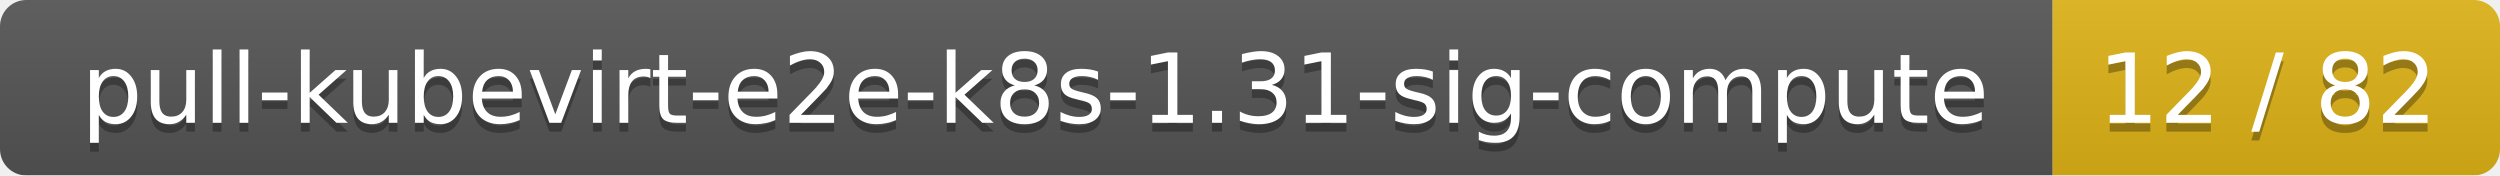
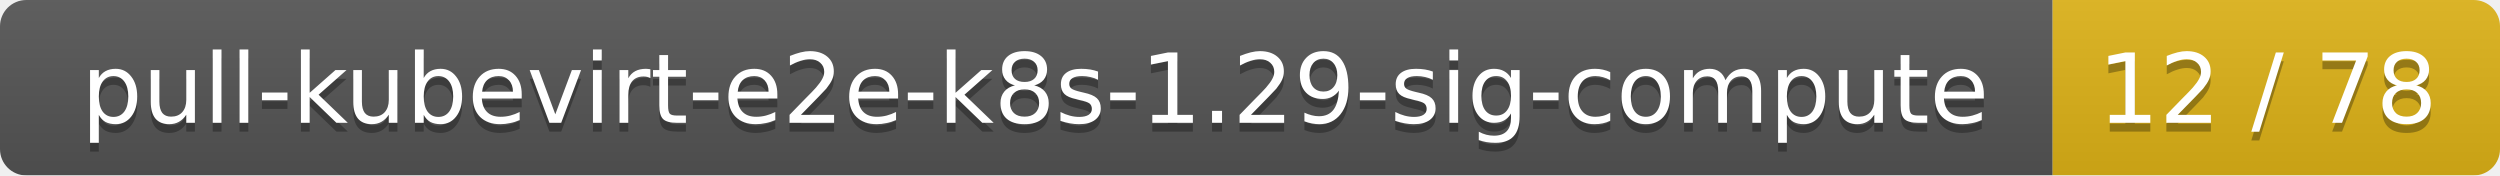
<svg xmlns="http://www.w3.org/2000/svg" width="285" height="20">
  <linearGradient id="smooth" x2="0" y2="100%">
    <stop offset="0" stop-color="#bbb" stop-opacity=".1" />
    <stop offset="1" stop-opacity=".1" />
  </linearGradient>
  <mask id="round">
    <rect width="285" height="20" rx="3" fill="#fff" />
  </mask>
  <g mask="url(#round)">
    <rect width="234" height="20" fill="#555" />
    <rect x="234" width="51" height="20" fill="#dfb317" />
    <rect width="285" height="20" fill="url(#smooth)" />
  </g>
  <g fill="#fff" text-anchor="middle" font-family="DejaVu Sans,Verdana,Geneva,sans-serif" font-size="11">
-     <text x="118" y="15" fill="#010101" fill-opacity=".3">pull-kubevirt-e2e-k8s-1.31-sig-compute</text>
-     <text x="118" y="14">pull-kubevirt-e2e-k8s-1.31-sig-compute</text>
-     <text x="258.5" y="15" fill="#010101" fill-opacity=".3">12 / 82</text>
-     <text x="258.5" y="14">12 / 82</text>
+     <text x="118" y="15" fill="#010101" fill-opacity=".3">pull-kubevirt-e2e-k8s-1.29-sig-compute</text>
+     <text x="118" y="14">pull-kubevirt-e2e-k8s-1.29-sig-compute</text>
+     <text x="258.5" y="15" fill="#010101" fill-opacity=".3">12 / 78</text>
+     <text x="258.5" y="14">12 / 78</text>
  </g>
</svg>
